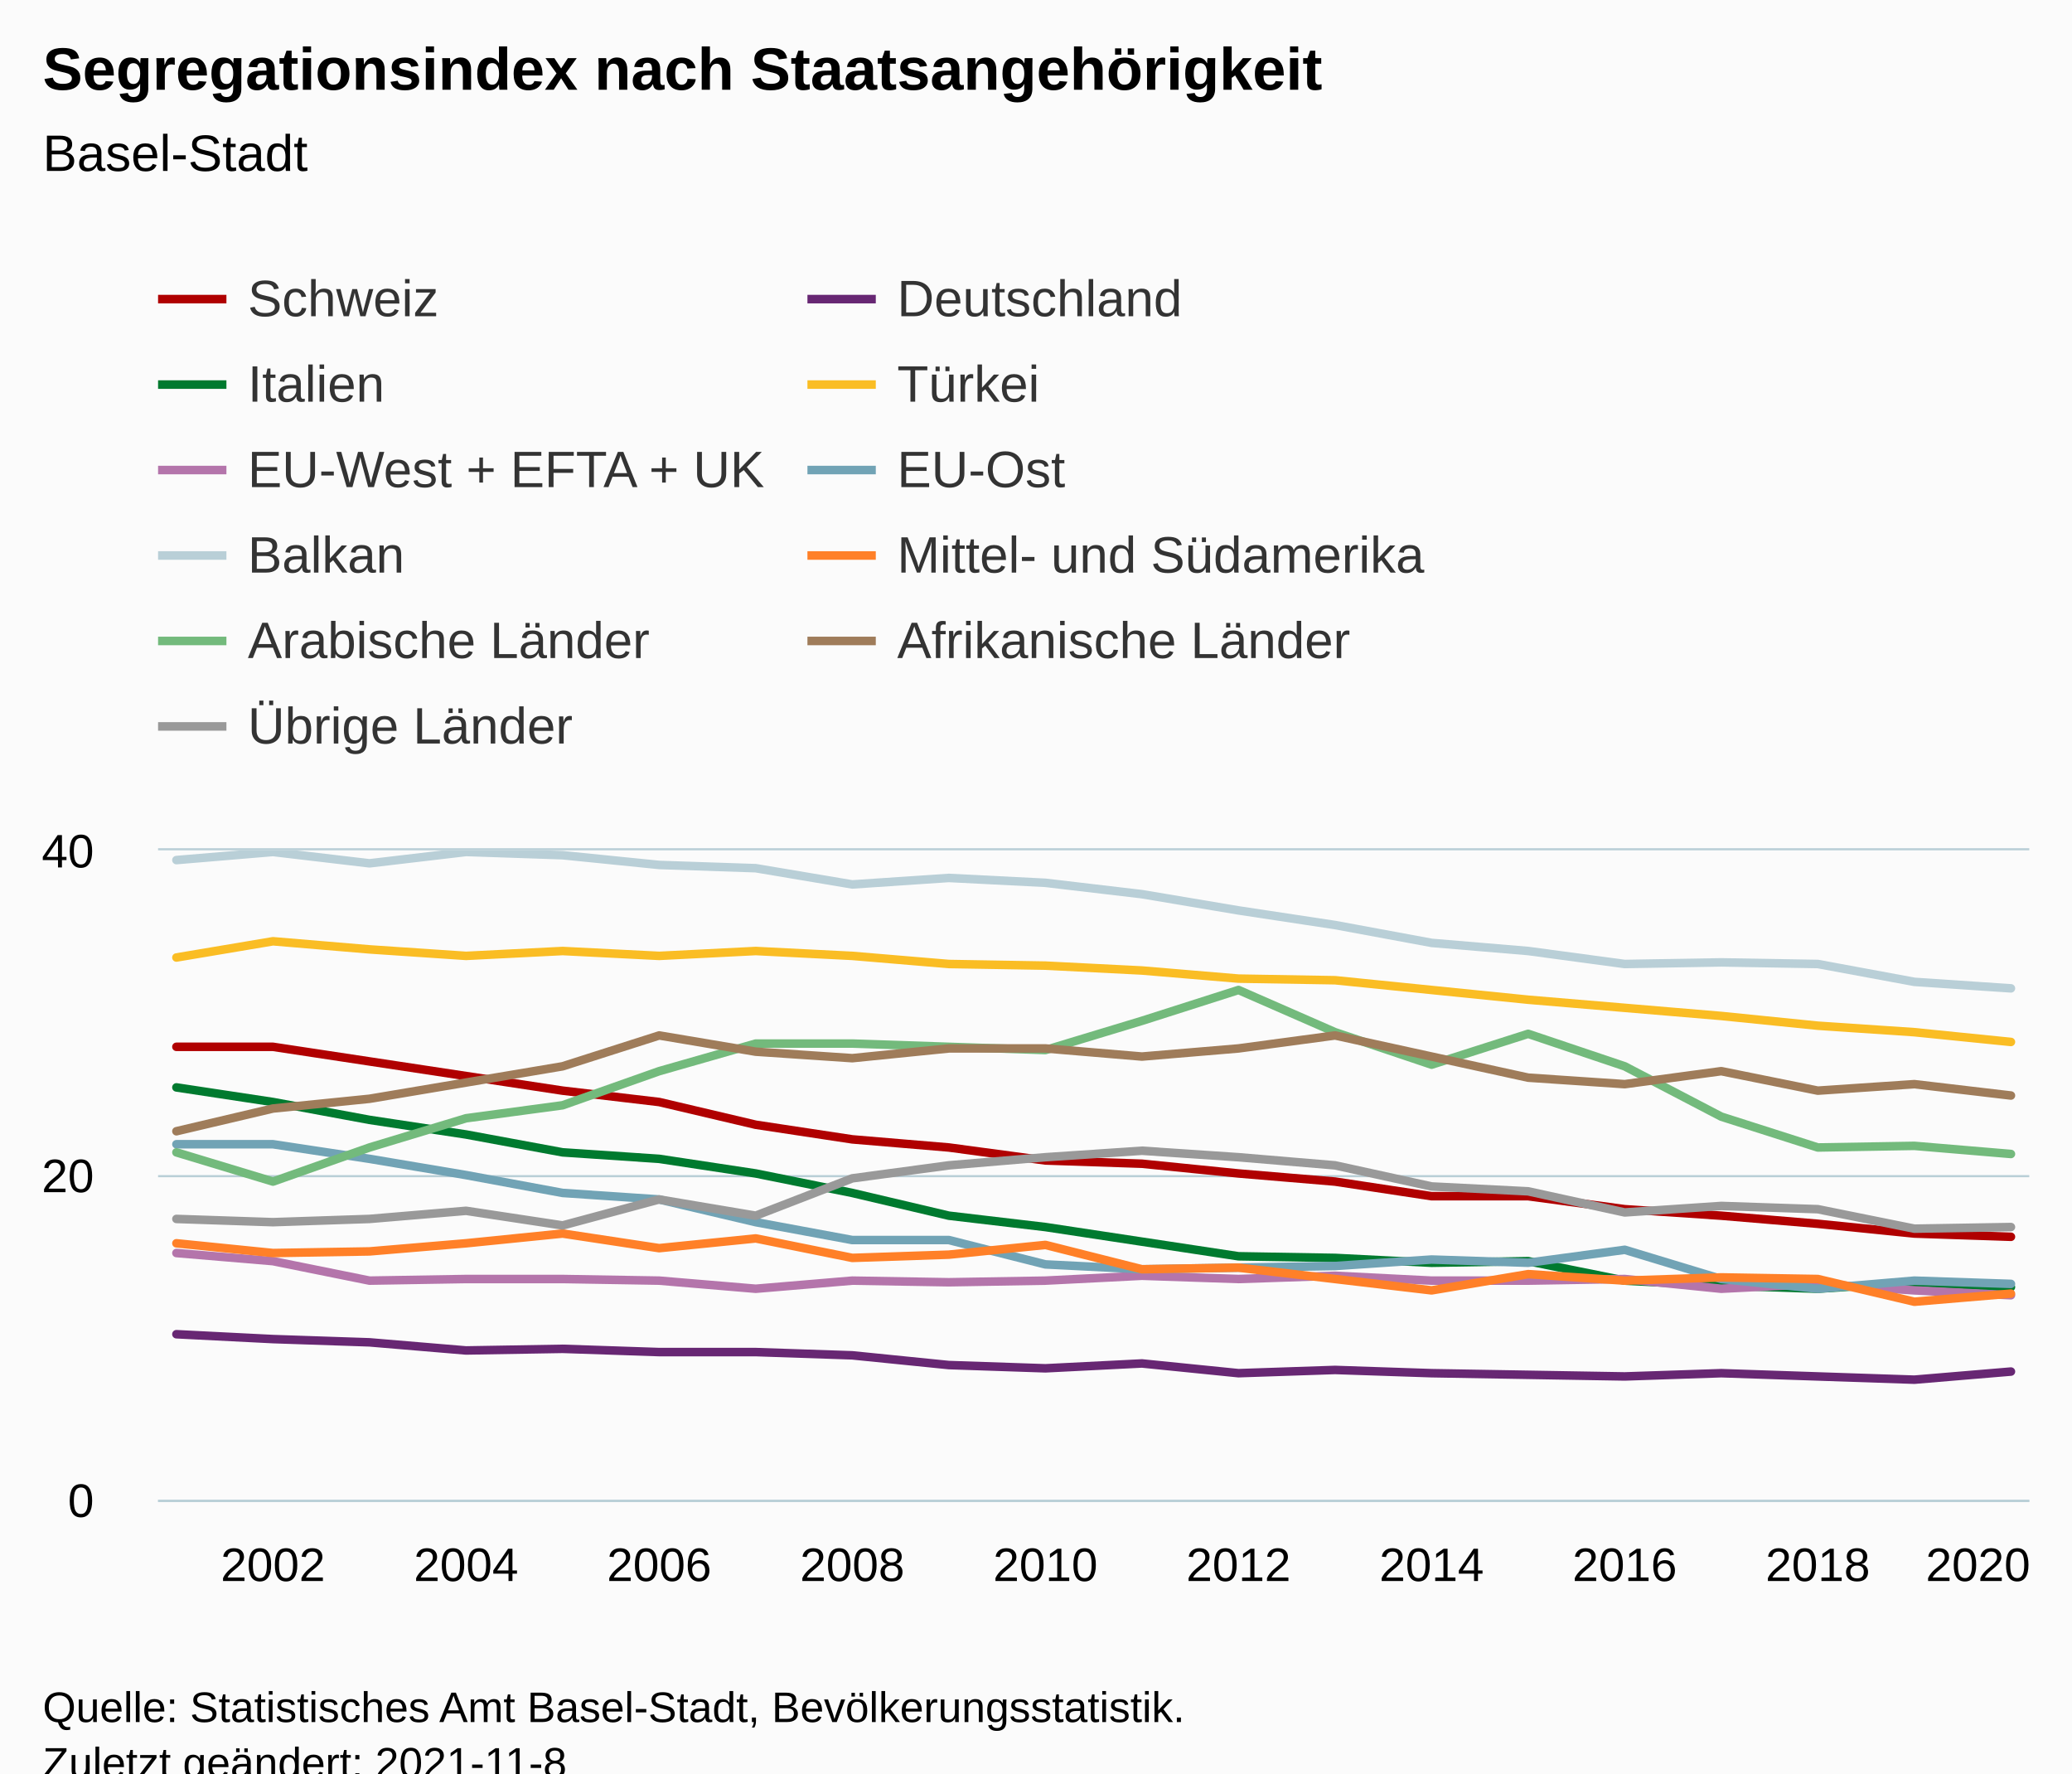
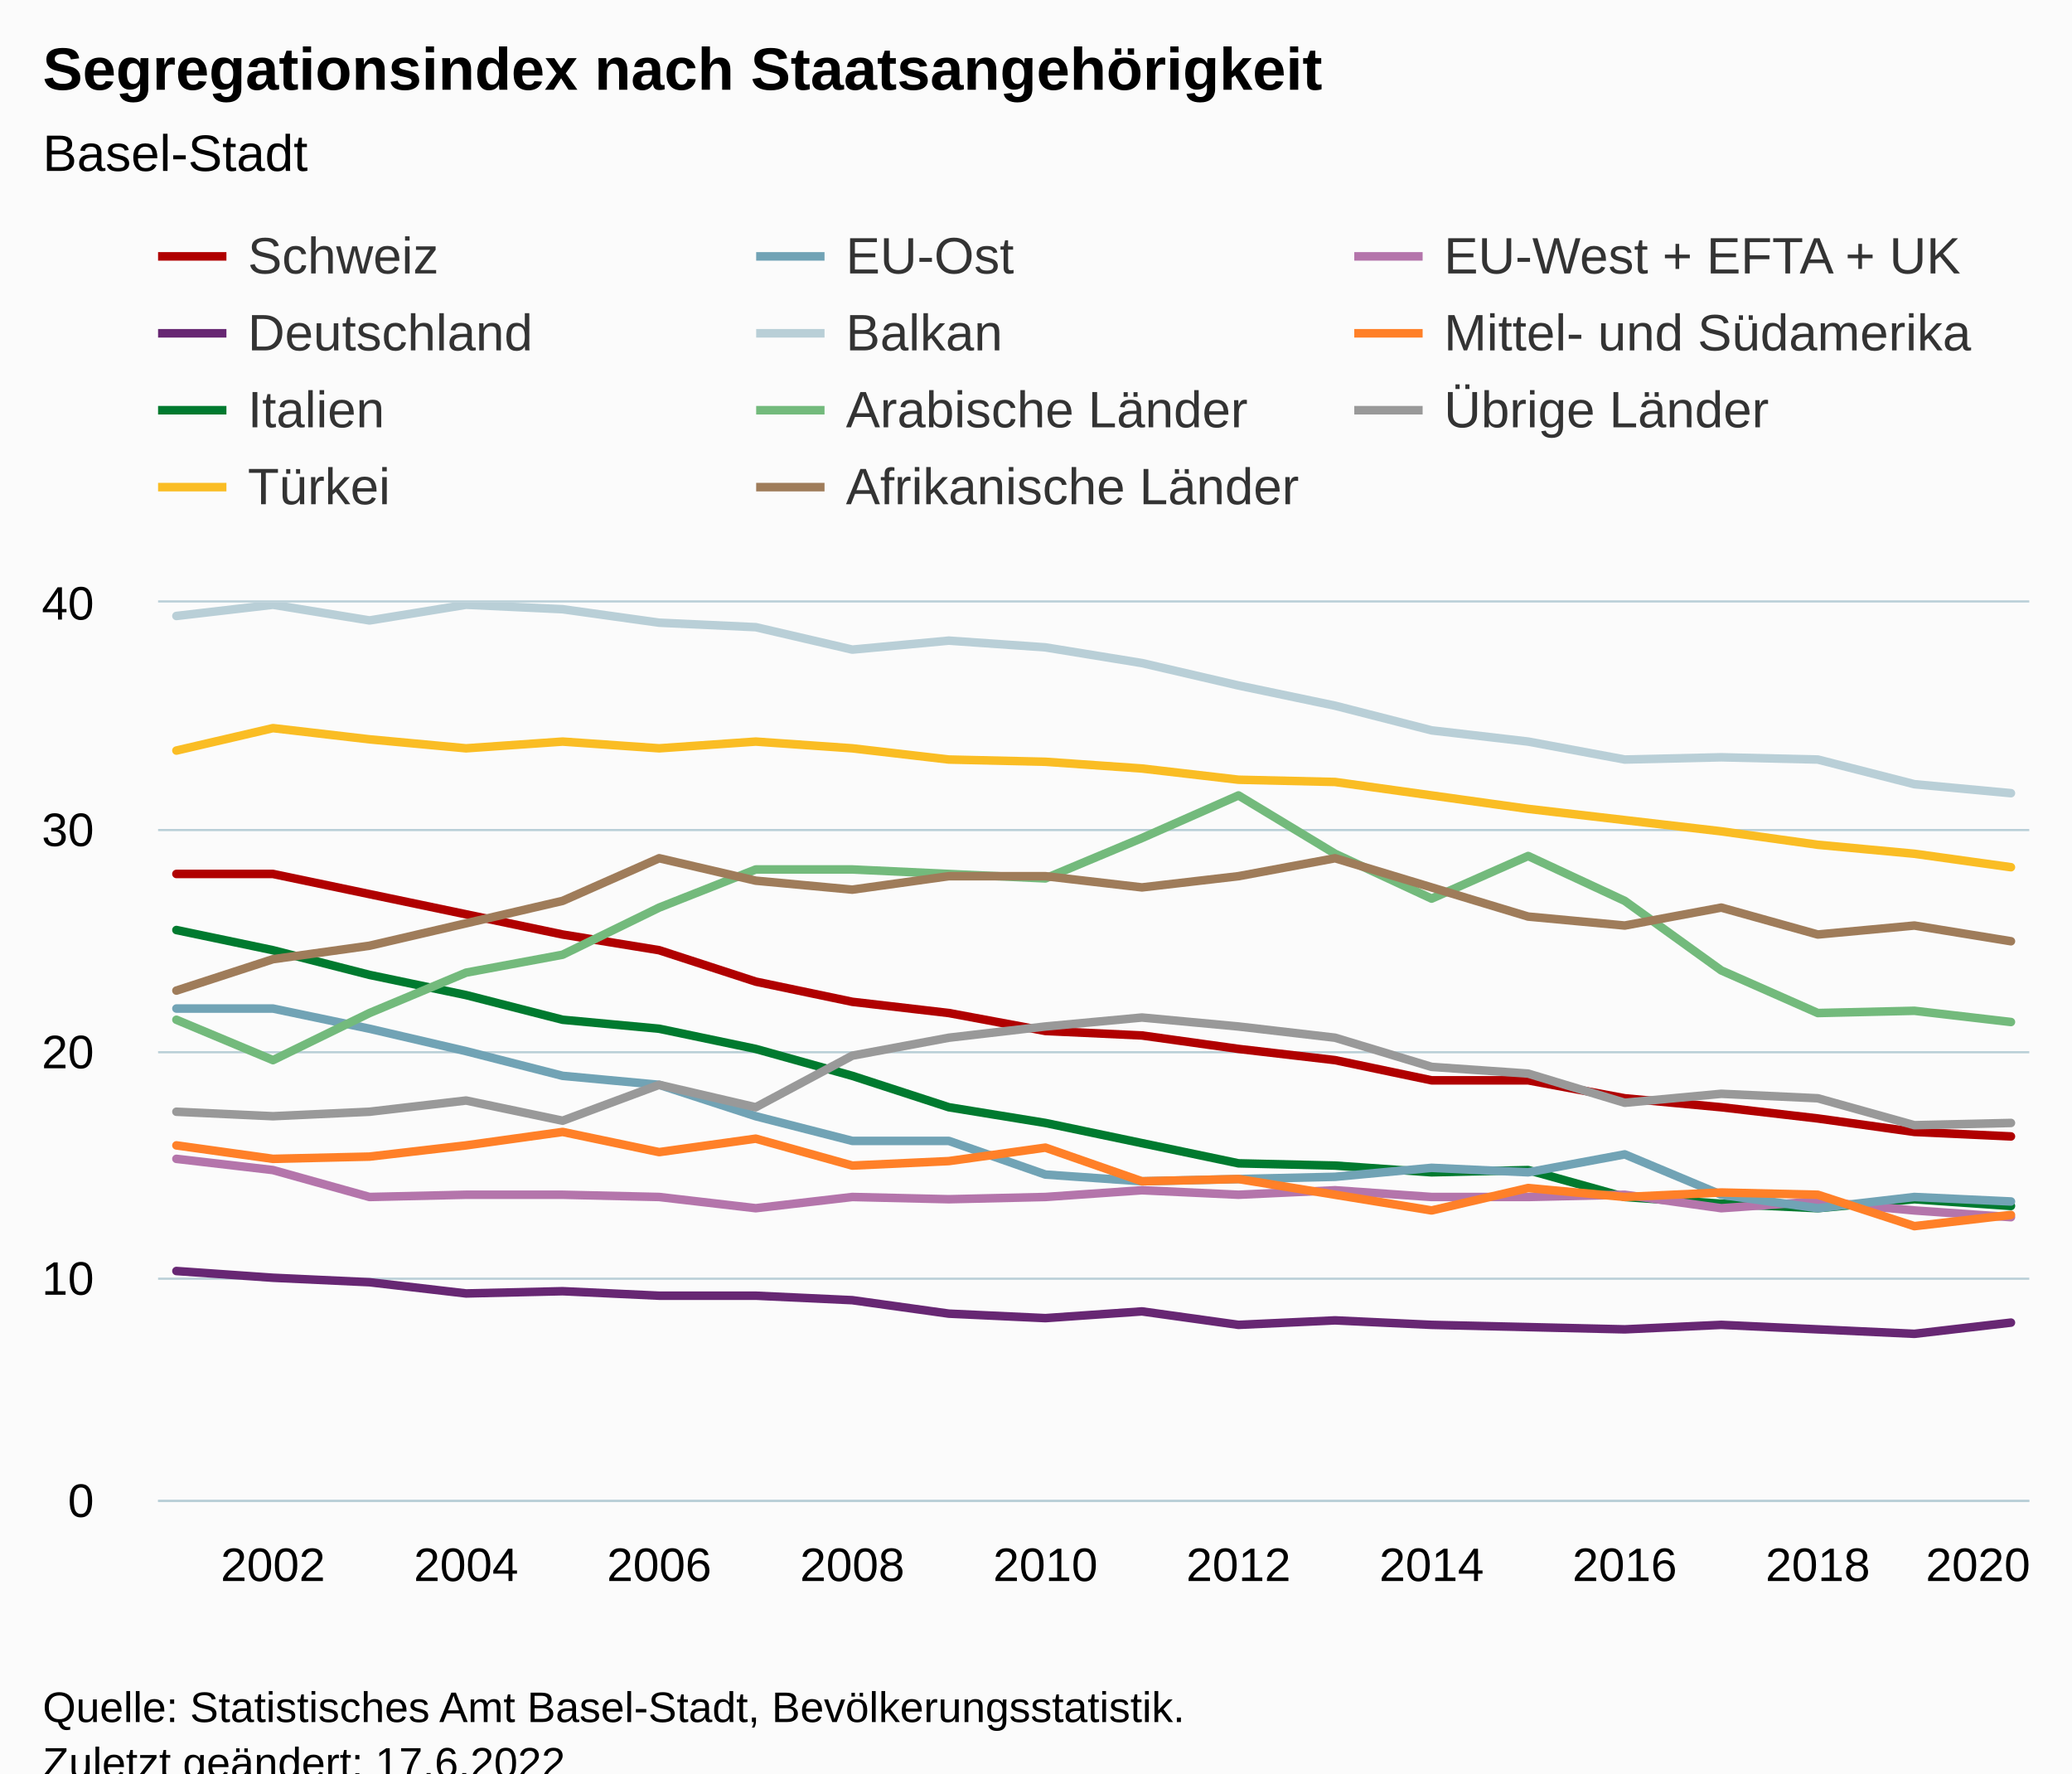
<svg xmlns="http://www.w3.org/2000/svg" version="1.1" class="highcharts-root" style="font-family:Arial;font-size:12px;" viewBox="0 0 485 415">
  <defs>
-     <clipPath id="highcharts-jgo657o-227-">
-       <rect x="0" y="0" width="438" height="152" fill="none" />
+     <clipPath id="highcharts-9n5clvk-227-">
+       <rect x="0" y="0" width="438" height="210" fill="none" />
    </clipPath>
-     <clipPath id="highcharts-jgo657o-248-">
-       <rect x="0" y="0" width="438" height="152" fill="none" />
+     <clipPath id="highcharts-9n5clvk-248-">
+       <rect x="0" y="0" width="438" height="210" fill="none" />
    </clipPath>
-     <clipPath id="highcharts-jgo657o-449-">
-       <rect x="37" y="199" width="438" height="152" fill="none" />
+     <clipPath id="highcharts-9n5clvk-449-">
+       <rect x="37" y="141" width="438" height="210" fill="none" />
    </clipPath>
  </defs>
  <rect fill="#fbfbfb" class="highcharts-background" x="0" y="0" width="485" height="428" rx="0" ry="0" />
-   <rect fill="none" class="highcharts-plot-background" x="37" y="199" width="438" height="152" />
+   <rect fill="none" class="highcharts-plot-background" x="37" y="141" width="438" height="210" />
  <g class="highcharts-pane-group" data-z-index="0" />
  <g class="highcharts-grid highcharts-xaxis-grid" data-z-index="1">
-     <path fill="none" data-z-index="1" class="highcharts-grid-line" d="M 63.5 199 L 63.5 351" opacity="1" />
-     <path fill="none" data-z-index="1" class="highcharts-grid-line" d="M 108.5 199 L 108.5 351" opacity="1" />
-     <path fill="none" data-z-index="1" class="highcharts-grid-line" d="M 153.5 199 L 153.5 351" opacity="1" />
-     <path fill="none" data-z-index="1" class="highcharts-grid-line" d="M 198.5 199 L 198.5 351" opacity="1" />
-     <path fill="none" data-z-index="1" class="highcharts-grid-line" d="M 244.5 199 L 244.5 351" opacity="1" />
-     <path fill="none" data-z-index="1" class="highcharts-grid-line" d="M 289.5 199 L 289.5 351" opacity="1" />
-     <path fill="none" data-z-index="1" class="highcharts-grid-line" d="M 334.5 199 L 334.5 351" opacity="1" />
-     <path fill="none" data-z-index="1" class="highcharts-grid-line" d="M 379.5 199 L 379.5 351" opacity="1" />
-     <path fill="none" data-z-index="1" class="highcharts-grid-line" d="M 425.5 199 L 425.5 351" opacity="1" />
-     <path fill="none" data-z-index="1" class="highcharts-grid-line" d="M 470.5 199 L 470.5 351" opacity="1" />
+     <path fill="none" data-z-index="1" class="highcharts-grid-line" d="M 63.5 141 L 63.5 351" opacity="1" />
+     <path fill="none" data-z-index="1" class="highcharts-grid-line" d="M 108.5 141 L 108.5 351" opacity="1" />
+     <path fill="none" data-z-index="1" class="highcharts-grid-line" d="M 153.5 141 L 153.5 351" opacity="1" />
+     <path fill="none" data-z-index="1" class="highcharts-grid-line" d="M 198.5 141 L 198.5 351" opacity="1" />
+     <path fill="none" data-z-index="1" class="highcharts-grid-line" d="M 244.5 141 L 244.5 351" opacity="1" />
+     <path fill="none" data-z-index="1" class="highcharts-grid-line" d="M 289.5 141 L 289.5 351" opacity="1" />
+     <path fill="none" data-z-index="1" class="highcharts-grid-line" d="M 334.5 141 L 334.5 351" opacity="1" />
+     <path fill="none" data-z-index="1" class="highcharts-grid-line" d="M 379.5 141 L 379.5 351" opacity="1" />
+     <path fill="none" data-z-index="1" class="highcharts-grid-line" d="M 425.5 141 L 425.5 351" opacity="1" />
+     <path fill="none" data-z-index="1" class="highcharts-grid-line" d="M 470.5 141 L 470.5 351" opacity="1" />
  </g>
  <g class="highcharts-grid highcharts-yaxis-grid" data-z-index="1">
    <path fill="none" stroke="#B9CFD7" stroke-width="0.5" data-z-index="1" class="highcharts-grid-line" d="M 37 351.25 L 475 351.25" opacity="1" />
-     <path fill="none" stroke="#B9CFD7" stroke-width="0.5" data-z-index="1" class="highcharts-grid-line" d="M 37 275.25 L 475 275.25" opacity="1" />
-     <path fill="none" stroke="#B9CFD7" stroke-width="0.5" data-z-index="1" class="highcharts-grid-line" d="M 37 198.75 L 475 198.75" opacity="1" />
+     <path fill="none" stroke="#B9CFD7" stroke-width="0.5" data-z-index="1" class="highcharts-grid-line" d="M 37 299.25 L 475 299.25" opacity="1" />
+     <path fill="none" stroke="#B9CFD7" stroke-width="0.5" data-z-index="1" class="highcharts-grid-line" d="M 37 246.25 L 475 246.25" opacity="1" />
+     <path fill="none" stroke="#B9CFD7" stroke-width="0.5" data-z-index="1" class="highcharts-grid-line" d="M 37 194.25 L 475 194.25" opacity="1" />
+     <path fill="none" stroke="#B9CFD7" stroke-width="0.5" data-z-index="1" class="highcharts-grid-line" d="M 37 140.75 L 475 140.75" opacity="1" />
  </g>
-   <rect fill="none" class="highcharts-plot-border" data-z-index="1" x="37" y="199" width="438" height="152" />
+   <rect fill="none" class="highcharts-plot-border" data-z-index="1" x="37" y="141" width="438" height="210" />
  <g class="highcharts-axis highcharts-xaxis" data-z-index="2">
    <path fill="none" class="highcharts-axis-line" stroke="#B9CFD7" stroke-width="0.5" data-z-index="7" d="M 37 351.25 L 475 351.25" />
  </g>
  <g class="highcharts-axis highcharts-yaxis" data-z-index="2">
-     <path fill="none" class="highcharts-axis-line" data-z-index="7" d="M 37 199 L 37 351" />
+     <path fill="none" class="highcharts-axis-line" data-z-index="7" d="M 37 141 L 37 351" />
  </g>
  <g class="highcharts-series-group" data-z-index="3">
-     <g class="highcharts-series highcharts-series-0 highcharts-line-series" data-z-index="0.1" opacity="1" transform="translate(37,199) scale(1 1)" clip-path="url(#highcharts-jgo657o-248-)">
-       <path fill="none" d="M 4.294 45.98 L 26.895 45.98 L 49.495 49.4 L 72.096 52.82 L 94.697 56.24 L 117.297 58.9 L 139.898 64.22 L 162.498 67.64 L 185.099 69.54 L 207.7 72.58 L 230.3 73.34 L 252.901 75.62 L 275.502 77.52 L 298.102 80.94 L 320.703 80.94 L 343.303 83.98 L 365.904 85.5 L 388.505 87.4 L 411.105 89.68 L 433.706 90.44" class="highcharts-graph" data-z-index="1" stroke="#b00000" stroke-width="2" stroke-linejoin="round" stroke-linecap="round" />
+     <g class="highcharts-series highcharts-series-0 highcharts-line-series" data-z-index="0.1" opacity="1" transform="translate(37,141) scale(1 1)" clip-path="url(#highcharts-9n5clvk-248-)">
+       <path fill="none" d="M 4.294 63.525 L 26.895 63.525 L 49.495 68.25 L 72.096 72.975 L 94.697 77.7 L 117.297 81.375 L 139.898 88.725 L 162.498 93.45 L 185.099 96.075 L 207.7 100.275 L 230.3 101.325 L 252.901 104.475 L 275.502 107.1 L 298.102 111.825 L 320.703 111.825 L 343.303 116.025 L 365.904 118.125 L 388.505 120.75 L 411.105 123.9 L 433.706 124.95" class="highcharts-graph" data-z-index="1" stroke="#b00000" stroke-width="2" stroke-linejoin="round" stroke-linecap="round" />
    </g>
-     <g class="highcharts-markers highcharts-series-0 highcharts-line-series" data-z-index="0.1" opacity="1" transform="translate(37,199) scale(1 1)" clip-path="none" />
-     <g class="highcharts-series highcharts-series-1 highcharts-line-series" data-z-index="0.1" opacity="1" transform="translate(37,199) scale(1 1)" clip-path="url(#highcharts-jgo657o-248-)">
-       <path fill="none" d="M 4.294 113.24 L 26.895 114.38 L 49.495 115.14 L 72.096 117.04 L 94.697 116.66 L 117.297 117.42 L 139.898 117.42 L 162.498 118.18 L 185.099 120.46 L 207.7 121.22 L 230.3 120.08 L 252.901 122.36 L 275.502 121.6 L 298.102 122.36 L 320.703 122.74 L 343.303 123.12 L 365.904 122.36 L 388.505 123.12 L 411.105 123.88 L 433.706 121.98" class="highcharts-graph" data-z-index="1" stroke="#672773" stroke-width="2" stroke-linejoin="round" stroke-linecap="round" />
+     <g class="highcharts-markers highcharts-series-0 highcharts-line-series" data-z-index="0.1" opacity="1" transform="translate(37,141) scale(1 1)" clip-path="none" />
+     <g class="highcharts-series highcharts-series-1 highcharts-line-series" data-z-index="0.1" opacity="1" transform="translate(37,141) scale(1 1)" clip-path="url(#highcharts-9n5clvk-248-)">
+       <path fill="none" d="M 4.294 156.45 L 26.895 158.025 L 49.495 159.075 L 72.096 161.7 L 94.697 161.175 L 117.297 162.225 L 139.898 162.225 L 162.498 163.275 L 185.099 166.425 L 207.7 167.475 L 230.3 165.9 L 252.901 169.05 L 275.502 168 L 298.102 169.05 L 320.703 169.575 L 343.303 170.1 L 365.904 169.05 L 388.505 170.1 L 411.105 171.15 L 433.706 168.525" class="highcharts-graph" data-z-index="1" stroke="#672773" stroke-width="2" stroke-linejoin="round" stroke-linecap="round" />
    </g>
-     <g class="highcharts-markers highcharts-series-1 highcharts-line-series" data-z-index="0.1" opacity="1" transform="translate(37,199) scale(1 1)" clip-path="none" />
-     <g class="highcharts-series highcharts-series-2 highcharts-line-series" data-z-index="0.1" opacity="1" transform="translate(37,199) scale(1 1)" clip-path="url(#highcharts-jgo657o-248-)">
-       <path fill="none" d="M 4.294 55.48 L 26.895 58.9 L 49.495 63.08 L 72.096 66.5 L 94.697 70.68 L 117.297 72.2 L 139.898 75.62 L 162.498 80.18 L 185.099 85.5 L 207.7 88.16 L 230.3 91.58 L 252.901 95 L 275.502 95.38 L 298.102 96.52 L 320.703 96.14 L 343.303 100.7 L 365.904 101.84 L 388.505 102.6 L 411.105 101.08 L 433.706 102.22" class="highcharts-graph" data-z-index="1" stroke="#007a2f" stroke-width="2" stroke-linejoin="round" stroke-linecap="round" />
+     <g class="highcharts-markers highcharts-series-1 highcharts-line-series" data-z-index="0.1" opacity="1" transform="translate(37,141) scale(1 1)" clip-path="none" />
+     <g class="highcharts-series highcharts-series-2 highcharts-line-series" data-z-index="0.1" opacity="1" transform="translate(37,141) scale(1 1)" clip-path="url(#highcharts-9n5clvk-248-)">
+       <path fill="none" d="M 4.294 76.65 L 26.895 81.375 L 49.495 87.15 L 72.096 91.875 L 94.697 97.65 L 117.297 99.75 L 139.898 104.475 L 162.498 110.775 L 185.099 118.125 L 207.7 121.8 L 230.3 126.525 L 252.901 131.25 L 275.502 131.775 L 298.102 133.35 L 320.703 132.825 L 343.303 139.125 L 365.904 140.7 L 388.505 141.75 L 411.105 139.65 L 433.706 141.225" class="highcharts-graph" data-z-index="1" stroke="#007a2f" stroke-width="2" stroke-linejoin="round" stroke-linecap="round" />
    </g>
-     <g class="highcharts-markers highcharts-series-2 highcharts-line-series" data-z-index="0.1" opacity="1" transform="translate(37,199) scale(1 1)" clip-path="none" />
-     <g class="highcharts-series highcharts-series-3 highcharts-line-series" data-z-index="0.1" opacity="1" transform="translate(37,199) scale(1 1)" clip-path="url(#highcharts-jgo657o-248-)">
-       <path fill="none" d="M 4.294 25.08 L 26.895 21.28 L 49.495 23.18 L 72.096 24.7 L 94.697 23.56 L 117.297 24.7 L 139.898 23.56 L 162.498 24.7 L 185.099 26.6 L 207.7 26.98 L 230.3 28.12 L 252.901 30.02 L 275.502 30.4 L 298.102 32.68 L 320.703 34.96 L 343.303 36.86 L 365.904 38.76 L 388.505 41.04 L 411.105 42.56 L 433.706 44.84" class="highcharts-graph" data-z-index="1" stroke="#fabd24" stroke-width="2" stroke-linejoin="round" stroke-linecap="round" />
+     <g class="highcharts-markers highcharts-series-2 highcharts-line-series" data-z-index="0.1" opacity="1" transform="translate(37,141) scale(1 1)" clip-path="none" />
+     <g class="highcharts-series highcharts-series-3 highcharts-line-series" data-z-index="0.1" opacity="1" transform="translate(37,141) scale(1 1)" clip-path="url(#highcharts-9n5clvk-248-)">
+       <path fill="none" d="M 4.294 34.65 L 26.895 29.4 L 49.495 32.025 L 72.096 34.125 L 94.697 32.55 L 117.297 34.125 L 139.898 32.55 L 162.498 34.125 L 185.099 36.75 L 207.7 37.275 L 230.3 38.85 L 252.901 41.475 L 275.502 42 L 298.102 45.15 L 320.703 48.3 L 343.303 50.925 L 365.904 53.55 L 388.505 56.7 L 411.105 58.8 L 433.706 61.95" class="highcharts-graph" data-z-index="1" stroke="#fabd24" stroke-width="2" stroke-linejoin="round" stroke-linecap="round" />
    </g>
-     <g class="highcharts-markers highcharts-series-3 highcharts-line-series" data-z-index="0.1" opacity="1" transform="translate(37,199) scale(1 1)" clip-path="none" />
-     <g class="highcharts-series highcharts-series-4 highcharts-line-series" data-z-index="0.1" opacity="1" transform="translate(37,199) scale(1 1)" clip-path="url(#highcharts-jgo657o-248-)">
-       <path fill="none" d="M 4.294 94.24 L 26.895 96.14 L 49.495 100.7 L 72.096 100.32 L 94.697 100.32 L 117.297 100.7 L 139.898 102.6 L 162.498 100.7 L 185.099 101.08 L 207.7 100.7 L 230.3 99.56 L 252.901 100.32 L 275.502 99.56 L 298.102 100.7 L 320.703 100.7 L 343.303 100.32 L 365.904 102.6 L 388.505 101.46 L 411.105 102.98 L 433.706 104.12" class="highcharts-graph" data-z-index="1" stroke="#b475ab" stroke-width="2" stroke-linejoin="round" stroke-linecap="round" />
+     <g class="highcharts-markers highcharts-series-3 highcharts-line-series" data-z-index="0.1" opacity="1" transform="translate(37,141) scale(1 1)" clip-path="none" />
+     <g class="highcharts-series highcharts-series-4 highcharts-line-series" data-z-index="0.1" opacity="1" transform="translate(37,141) scale(1 1)" clip-path="url(#highcharts-9n5clvk-248-)">
+       <path fill="none" d="M 4.294 130.2 L 26.895 132.825 L 49.495 139.125 L 72.096 138.6 L 94.697 138.6 L 117.297 139.125 L 139.898 141.75 L 162.498 139.125 L 185.099 139.65 L 207.7 139.125 L 230.3 137.55 L 252.901 138.6 L 275.502 137.55 L 298.102 139.125 L 320.703 139.125 L 343.303 138.6 L 365.904 141.75 L 388.505 140.175 L 411.105 142.275 L 433.706 143.85" class="highcharts-graph" data-z-index="1" stroke="#b475ab" stroke-width="2" stroke-linejoin="round" stroke-linecap="round" />
    </g>
-     <g class="highcharts-markers highcharts-series-4 highcharts-line-series" data-z-index="0.1" opacity="1" transform="translate(37,199) scale(1 1)" clip-path="none" />
-     <g class="highcharts-series highcharts-series-5 highcharts-line-series" data-z-index="0.1" opacity="1" transform="translate(37,199) scale(1 1)" clip-path="url(#highcharts-jgo657o-248-)">
-       <path fill="none" d="M 4.294 68.78 L 26.895 68.78 L 49.495 72.2 L 72.096 76 L 94.697 80.18 L 117.297 81.7 L 139.898 87.02 L 162.498 91.2 L 185.099 91.2 L 207.7 96.9 L 230.3 98.04 L 252.901 97.66 L 275.502 97.28 L 298.102 95.76 L 320.703 96.52 L 343.303 93.48 L 365.904 100.32 L 388.505 102.6 L 411.105 100.7 L 433.706 101.46" class="highcharts-graph" data-z-index="1" stroke="#71a3b5" stroke-width="2" stroke-linejoin="round" stroke-linecap="round" />
+     <g class="highcharts-markers highcharts-series-4 highcharts-line-series" data-z-index="0.1" opacity="1" transform="translate(37,141) scale(1 1)" clip-path="none" />
+     <g class="highcharts-series highcharts-series-5 highcharts-line-series" data-z-index="0.1" opacity="1" transform="translate(37,141) scale(1 1)" clip-path="url(#highcharts-9n5clvk-248-)">
+       <path fill="none" d="M 4.294 95.025 L 26.895 95.025 L 49.495 99.75 L 72.096 105 L 94.697 110.775 L 117.297 112.875 L 139.898 120.225 L 162.498 126 L 185.099 126 L 207.7 133.875 L 230.3 135.45 L 252.901 134.925 L 275.502 134.4 L 298.102 132.3 L 320.703 133.35 L 343.303 129.15 L 365.904 138.6 L 388.505 141.75 L 411.105 139.125 L 433.706 140.175" class="highcharts-graph" data-z-index="1" stroke="#71a3b5" stroke-width="2" stroke-linejoin="round" stroke-linecap="round" />
    </g>
-     <g class="highcharts-markers highcharts-series-5 highcharts-line-series" data-z-index="0.1" opacity="1" transform="translate(37,199) scale(1 1)" clip-path="none" />
-     <g class="highcharts-series highcharts-series-6 highcharts-line-series" data-z-index="0.1" opacity="1" transform="translate(37,199) scale(1 1)" clip-path="url(#highcharts-jgo657o-248-)">
-       <path fill="none" d="M 4.294 2.28 L 26.895 0.38 L 49.495 3.04 L 72.096 0.38 L 94.697 1.14 L 117.297 3.42 L 139.898 4.18 L 162.498 7.98 L 185.099 6.46 L 207.7 7.6 L 230.3 10.26 L 252.901 14.06 L 275.502 17.48 L 298.102 21.66 L 320.703 23.56 L 343.303 26.6 L 365.904 26.22 L 388.505 26.6 L 411.105 30.78 L 433.706 32.3" class="highcharts-graph" data-z-index="1" stroke="#b9cfd7" stroke-width="2" stroke-linejoin="round" stroke-linecap="round" />
+     <g class="highcharts-markers highcharts-series-5 highcharts-line-series" data-z-index="0.1" opacity="1" transform="translate(37,141) scale(1 1)" clip-path="none" />
+     <g class="highcharts-series highcharts-series-6 highcharts-line-series" data-z-index="0.1" opacity="1" transform="translate(37,141) scale(1 1)" clip-path="url(#highcharts-9n5clvk-248-)">
+       <path fill="none" d="M 4.294 3.15 L 26.895 0.525 L 49.495 4.2 L 72.096 0.525 L 94.697 1.575 L 117.297 4.725 L 139.898 5.775 L 162.498 11.025 L 185.099 8.925 L 207.7 10.5 L 230.3 14.175 L 252.901 19.425 L 275.502 24.15 L 298.102 29.925 L 320.703 32.55 L 343.303 36.75 L 365.904 36.225 L 388.505 36.75 L 411.105 42.525 L 433.706 44.625" class="highcharts-graph" data-z-index="1" stroke="#b9cfd7" stroke-width="2" stroke-linejoin="round" stroke-linecap="round" />
    </g>
-     <g class="highcharts-markers highcharts-series-6 highcharts-line-series" data-z-index="0.1" opacity="1" transform="translate(37,199) scale(1 1)" clip-path="none" />
-     <g class="highcharts-series highcharts-series-7 highcharts-line-series" data-z-index="0.1" opacity="1" transform="translate(37,199) scale(1 1)" clip-path="url(#highcharts-jgo657o-248-)">
-       <path fill="none" d="M 4.294 91.96 L 26.895 94.24 L 49.495 93.86 L 72.096 91.96 L 94.697 89.68 L 117.297 93.1 L 139.898 90.82 L 162.498 95.38 L 185.099 94.62 L 207.7 92.34 L 230.3 98.04 L 252.901 97.66 L 275.502 100.32 L 298.102 102.98 L 320.703 99.18 L 343.303 100.7 L 365.904 99.94 L 388.505 100.32 L 411.105 105.64 L 433.706 103.74" class="highcharts-graph" data-z-index="1" stroke="#ff8028" stroke-width="2" stroke-linejoin="round" stroke-linecap="round" />
+     <g class="highcharts-markers highcharts-series-6 highcharts-line-series" data-z-index="0.1" opacity="1" transform="translate(37,141) scale(1 1)" clip-path="none" />
+     <g class="highcharts-series highcharts-series-7 highcharts-line-series" data-z-index="0.1" opacity="1" transform="translate(37,141) scale(1 1)" clip-path="url(#highcharts-9n5clvk-248-)">
+       <path fill="none" d="M 4.294 127.05 L 26.895 130.2 L 49.495 129.675 L 72.096 127.05 L 94.697 123.9 L 117.297 128.625 L 139.898 125.475 L 162.498 131.775 L 185.099 130.725 L 207.7 127.575 L 230.3 135.45 L 252.901 134.925 L 275.502 138.6 L 298.102 142.275 L 320.703 137.025 L 343.303 139.125 L 365.904 138.075 L 388.505 138.6 L 411.105 145.95 L 433.706 143.325" class="highcharts-graph" data-z-index="1" stroke="#ff8028" stroke-width="2" stroke-linejoin="round" stroke-linecap="round" />
    </g>
-     <g class="highcharts-markers highcharts-series-7 highcharts-line-series" data-z-index="0.1" opacity="1" transform="translate(37,199) scale(1 1)" clip-path="none" />
-     <g class="highcharts-series highcharts-series-8 highcharts-line-series" data-z-index="0.1" opacity="1" transform="translate(37,199) scale(1 1)" clip-path="url(#highcharts-jgo657o-248-)">
-       <path fill="none" d="M 4.294 70.68 L 26.895 77.52 L 49.495 69.54 L 72.096 62.7 L 94.697 59.66 L 117.297 51.68 L 139.898 45.22 L 162.498 45.22 L 185.099 45.98 L 207.7 46.74 L 230.3 39.9 L 252.901 32.68 L 275.502 42.56 L 298.102 50.16 L 320.703 42.94 L 343.303 50.54 L 365.904 62.32 L 388.505 69.54 L 411.105 69.16 L 433.706 71.06" class="highcharts-graph" data-z-index="1" stroke="#73ba7c" stroke-width="2" stroke-linejoin="round" stroke-linecap="round" />
+     <g class="highcharts-markers highcharts-series-7 highcharts-line-series" data-z-index="0.1" opacity="1" transform="translate(37,141) scale(1 1)" clip-path="none" />
+     <g class="highcharts-series highcharts-series-8 highcharts-line-series" data-z-index="0.1" opacity="1" transform="translate(37,141) scale(1 1)" clip-path="url(#highcharts-9n5clvk-248-)">
+       <path fill="none" d="M 4.294 97.65 L 26.895 107.1 L 49.495 96.075 L 72.096 86.625 L 94.697 82.425 L 117.297 71.4 L 139.898 62.475 L 162.498 62.475 L 185.099 63.525 L 207.7 64.575 L 230.3 55.125 L 252.901 45.15 L 275.502 58.8 L 298.102 69.3 L 320.703 59.325 L 343.303 69.825 L 365.904 86.1 L 388.505 96.075 L 411.105 95.55 L 433.706 98.175" class="highcharts-graph" data-z-index="1" stroke="#73ba7c" stroke-width="2" stroke-linejoin="round" stroke-linecap="round" />
    </g>
-     <g class="highcharts-markers highcharts-series-8 highcharts-line-series" data-z-index="0.1" opacity="1" transform="translate(37,199) scale(1 1)" clip-path="none" />
-     <g class="highcharts-series highcharts-series-9 highcharts-line-series" data-z-index="0.1" opacity="1" transform="translate(37,199) scale(1 1)" clip-path="url(#highcharts-jgo657o-248-)">
-       <path fill="none" d="M 4.294 65.74 L 26.895 60.42 L 49.495 58.14 L 72.096 54.34 L 94.697 50.54 L 117.297 43.32 L 139.898 47.12 L 162.498 48.64 L 185.099 46.36 L 207.7 46.36 L 230.3 48.26 L 252.901 46.36 L 275.502 43.32 L 298.102 48.26 L 320.703 53.2 L 343.303 54.72 L 365.904 51.68 L 388.505 56.24 L 411.105 54.72 L 433.706 57.38" class="highcharts-graph" data-z-index="1" stroke="#9f7c5a" stroke-width="2" stroke-linejoin="round" stroke-linecap="round" />
+     <g class="highcharts-markers highcharts-series-8 highcharts-line-series" data-z-index="0.1" opacity="1" transform="translate(37,141) scale(1 1)" clip-path="none" />
+     <g class="highcharts-series highcharts-series-9 highcharts-line-series" data-z-index="0.1" opacity="1" transform="translate(37,141) scale(1 1)" clip-path="url(#highcharts-9n5clvk-248-)">
+       <path fill="none" d="M 4.294 90.825 L 26.895 83.475 L 49.495 80.325 L 72.096 75.075 L 94.697 69.825 L 117.297 59.85 L 139.898 65.1 L 162.498 67.2 L 185.099 64.05 L 207.7 64.05 L 230.3 66.675 L 252.901 64.05 L 275.502 59.85 L 298.102 66.675 L 320.703 73.5 L 343.303 75.6 L 365.904 71.4 L 388.505 77.7 L 411.105 75.6 L 433.706 79.275" class="highcharts-graph" data-z-index="1" stroke="#9f7c5a" stroke-width="2" stroke-linejoin="round" stroke-linecap="round" />
    </g>
-     <g class="highcharts-markers highcharts-series-9 highcharts-line-series" data-z-index="0.1" opacity="1" transform="translate(37,199) scale(1 1)" clip-path="none" />
-     <g class="highcharts-series highcharts-series-10 highcharts-line-series" data-z-index="0.1" opacity="1" transform="translate(37,199) scale(1 1)" clip-path="url(#highcharts-jgo657o-248-)">
-       <path fill="none" d="M 4.294 86.26 L 26.895 87.02 L 49.495 86.26 L 72.096 84.36 L 94.697 87.78 L 117.297 81.7 L 139.898 85.5 L 162.498 76.76 L 185.099 73.72 L 207.7 71.82 L 230.3 70.3 L 252.901 71.82 L 275.502 73.72 L 298.102 78.66 L 320.703 79.8 L 343.303 84.74 L 365.904 83.22 L 388.505 83.98 L 411.105 88.54 L 433.706 88.16" class="highcharts-graph" data-z-index="1" stroke="#999999" stroke-width="2" stroke-linejoin="round" stroke-linecap="round" />
+     <g class="highcharts-markers highcharts-series-9 highcharts-line-series" data-z-index="0.1" opacity="1" transform="translate(37,141) scale(1 1)" clip-path="none" />
+     <g class="highcharts-series highcharts-series-10 highcharts-line-series" data-z-index="0.1" opacity="1" transform="translate(37,141) scale(1 1)" clip-path="url(#highcharts-9n5clvk-248-)">
+       <path fill="none" d="M 4.294 119.175 L 26.895 120.225 L 49.495 119.175 L 72.096 116.55 L 94.697 121.275 L 117.297 112.875 L 139.898 118.125 L 162.498 106.05 L 185.099 101.85 L 207.7 99.225 L 230.3 97.125 L 252.901 99.225 L 275.502 101.85 L 298.102 108.675 L 320.703 110.25 L 343.303 117.075 L 365.904 114.975 L 388.505 116.025 L 411.105 122.325 L 433.706 121.8" class="highcharts-graph" data-z-index="1" stroke="#999999" stroke-width="2" stroke-linejoin="round" stroke-linecap="round" />
    </g>
-     <g class="highcharts-markers highcharts-series-10 highcharts-line-series" data-z-index="0.1" opacity="1" transform="translate(37,199) scale(1 1)" clip-path="none" />
+     <g class="highcharts-markers highcharts-series-10 highcharts-line-series" data-z-index="0.1" opacity="1" transform="translate(37,141) scale(1 1)" clip-path="none" />
  </g>
  <text x="10" text-anchor="start" class="highcharts-title" data-z-index="4" style="color:#000000;font-size:14px;font-weight:bold;fill:#000000;" y="21">
    <tspan>Segregationsindex nach Staatsangehörigkeit</tspan>
  </text>
  <text x="10" text-anchor="start" class="highcharts-subtitle" data-z-index="4" style="color:#000000;font-size:12px;font-weight:normal;fill:#000000;" y="40">
    <tspan>Basel-Stadt</tspan>
  </text>
  <text x="10" text-anchor="start" class="highcharts-caption" data-z-index="4" style="color:#666666;fill:#666666;" y="385" />
-   <g class="highcharts-legend" data-z-index="7" transform="translate(29,56)">
-     <rect fill="none" class="highcharts-legend-box" rx="0" ry="0" x="0" y="0" width="315" height="131" visibility="visible" />
+   <g class="highcharts-legend" data-z-index="7" transform="translate(29,46)">
+     <rect fill="none" class="highcharts-legend-box" rx="0" ry="0" x="0" y="0" width="431" height="83" visibility="visible" />
    <g data-z-index="1">
      <g>
        <g class="highcharts-legend-item highcharts-line-series highcharts-color-undefined highcharts-series-0" data-z-index="1" transform="translate(8,3)">
          <path fill="none" d="M 0 11 L 16 11" class="highcharts-graph" stroke="#b00000" stroke-width="2" />
-           <text x="21" style="color:#333333;cursor:pointer;font-size:12px;font-weight:normal;fill:#333333;" text-anchor="start" data-z-index="2" y="15">
+           <text x="21" style="color:#333333;cursor:pointer;font-size:12px;font-weight:normal;white-space:nowrap;fill:#333333;" text-anchor="start" data-z-index="2" y="15">
            <tspan>Schweiz</tspan>
          </text>
        </g>
-         <g class="highcharts-legend-item highcharts-line-series highcharts-color-undefined highcharts-series-1" data-z-index="1" transform="translate(160,3)">
+         <g class="highcharts-legend-item highcharts-line-series highcharts-color-undefined highcharts-series-5" data-z-index="1" transform="translate(148,3)">
+           <path fill="none" d="M 0 11 L 16 11" class="highcharts-graph" stroke="#71a3b5" stroke-width="2" />
+           <text x="21" y="15" style="color:#333333;cursor:pointer;font-size:12px;font-weight:normal;white-space:nowrap;fill:#333333;" text-anchor="start" data-z-index="2">
+             <tspan>EU-Ost</tspan>
+           </text>
+         </g>
+         <g class="highcharts-legend-item highcharts-line-series highcharts-color-undefined highcharts-series-4" data-z-index="1" transform="translate(288,3)">
+           <path fill="none" d="M 0 11 L 16 11" class="highcharts-graph" stroke="#b475ab" stroke-width="2" />
+           <text x="21" y="15" style="color:#333333;cursor:pointer;font-size:12px;font-weight:normal;white-space:nowrap;fill:#333333;" text-anchor="start" data-z-index="2">
+             <tspan>EU-West + EFTA + UK</tspan>
+           </text>
+         </g>
+         <g class="highcharts-legend-item highcharts-line-series highcharts-color-undefined highcharts-series-1" data-z-index="1" transform="translate(8,21)">
          <path fill="none" d="M 0 11 L 16 11" class="highcharts-graph" stroke="#672773" stroke-width="2" />
-           <text x="21" y="15" style="color:#333333;cursor:pointer;font-size:12px;font-weight:normal;fill:#333333;" text-anchor="start" data-z-index="2">
+           <text x="21" y="15" style="color:#333333;cursor:pointer;font-size:12px;font-weight:normal;white-space:nowrap;fill:#333333;" text-anchor="start" data-z-index="2">
            <tspan>Deutschland</tspan>
          </text>
        </g>
-         <g class="highcharts-legend-item highcharts-line-series highcharts-color-undefined highcharts-series-2" data-z-index="1" transform="translate(8,23)">
+         <g class="highcharts-legend-item highcharts-line-series highcharts-color-undefined highcharts-series-6" data-z-index="1" transform="translate(148,21)">
+           <path fill="none" d="M 0 11 L 16 11" class="highcharts-graph" stroke="#b9cfd7" stroke-width="2" />
+           <text x="21" y="15" style="color:#333333;cursor:pointer;font-size:12px;font-weight:normal;white-space:nowrap;fill:#333333;" text-anchor="start" data-z-index="2">
+             <tspan>Balkan</tspan>
+           </text>
+         </g>
+         <g class="highcharts-legend-item highcharts-line-series highcharts-color-undefined highcharts-series-7" data-z-index="1" transform="translate(288,21)">
+           <path fill="none" d="M 0 11 L 16 11" class="highcharts-graph" stroke="#ff8028" stroke-width="2" />
+           <text x="21" y="15" style="color:#333333;cursor:pointer;font-size:12px;font-weight:normal;white-space:nowrap;fill:#333333;" text-anchor="start" data-z-index="2">
+             <tspan>Mittel- und Südamerika</tspan>
+           </text>
+         </g>
+         <g class="highcharts-legend-item highcharts-line-series highcharts-color-undefined highcharts-series-2" data-z-index="1" transform="translate(8,39)">
          <path fill="none" d="M 0 11 L 16 11" class="highcharts-graph" stroke="#007a2f" stroke-width="2" />
-           <text x="21" y="15" style="color:#333333;cursor:pointer;font-size:12px;font-weight:normal;fill:#333333;" text-anchor="start" data-z-index="2">
+           <text x="21" y="15" style="color:#333333;cursor:pointer;font-size:12px;font-weight:normal;white-space:nowrap;fill:#333333;" text-anchor="start" data-z-index="2">
            <tspan>Italien</tspan>
          </text>
        </g>
-         <g class="highcharts-legend-item highcharts-line-series highcharts-color-undefined highcharts-series-3" data-z-index="1" transform="translate(160,23)">
+         <g class="highcharts-legend-item highcharts-line-series highcharts-color-undefined highcharts-series-8" data-z-index="1" transform="translate(148,39)">
+           <path fill="none" d="M 0 11 L 16 11" class="highcharts-graph" stroke="#73ba7c" stroke-width="2" />
+           <text x="21" y="15" style="color:#333333;cursor:pointer;font-size:12px;font-weight:normal;white-space:nowrap;fill:#333333;" text-anchor="start" data-z-index="2">
+             <tspan>Arabische Länder</tspan>
+           </text>
+         </g>
+         <g class="highcharts-legend-item highcharts-line-series highcharts-color-undefined highcharts-series-10" data-z-index="1" transform="translate(288,39)">
+           <path fill="none" d="M 0 11 L 16 11" class="highcharts-graph" stroke="#999999" stroke-width="2" />
+           <text x="21" y="15" style="color:#333333;cursor:pointer;font-size:12px;font-weight:normal;white-space:nowrap;fill:#333333;" text-anchor="start" data-z-index="2">
+             <tspan>Übrige Länder</tspan>
+           </text>
+         </g>
+         <g class="highcharts-legend-item highcharts-line-series highcharts-color-undefined highcharts-series-3" data-z-index="1" transform="translate(8,57)">
          <path fill="none" d="M 0 11 L 16 11" class="highcharts-graph" stroke="#fabd24" stroke-width="2" />
-           <text x="21" y="15" style="color:#333333;cursor:pointer;font-size:12px;font-weight:normal;fill:#333333;" text-anchor="start" data-z-index="2">
+           <text x="21" y="15" style="color:#333333;cursor:pointer;font-size:12px;font-weight:normal;white-space:nowrap;fill:#333333;" text-anchor="start" data-z-index="2">
            <tspan>Türkei</tspan>
          </text>
        </g>
-         <g class="highcharts-legend-item highcharts-line-series highcharts-color-undefined highcharts-series-4" data-z-index="1" transform="translate(8,43)">
-           <path fill="none" d="M 0 11 L 16 11" class="highcharts-graph" stroke="#b475ab" stroke-width="2" />
-           <text x="21" y="15" style="color:#333333;cursor:pointer;font-size:12px;font-weight:normal;fill:#333333;" text-anchor="start" data-z-index="2">
-             <tspan>EU-West + EFTA + UK</tspan>
-           </text>
-         </g>
-         <g class="highcharts-legend-item highcharts-line-series highcharts-color-undefined highcharts-series-5" data-z-index="1" transform="translate(160,43)">
-           <path fill="none" d="M 0 11 L 16 11" class="highcharts-graph" stroke="#71a3b5" stroke-width="2" />
-           <text x="21" y="15" style="color:#333333;cursor:pointer;font-size:12px;font-weight:normal;fill:#333333;" text-anchor="start" data-z-index="2">
-             <tspan>EU-Ost</tspan>
-           </text>
-         </g>
-         <g class="highcharts-legend-item highcharts-line-series highcharts-color-undefined highcharts-series-6" data-z-index="1" transform="translate(8,63)">
-           <path fill="none" d="M 0 11 L 16 11" class="highcharts-graph" stroke="#b9cfd7" stroke-width="2" />
-           <text x="21" y="15" style="color:#333333;cursor:pointer;font-size:12px;font-weight:normal;fill:#333333;" text-anchor="start" data-z-index="2">
-             <tspan>Balkan</tspan>
-           </text>
-         </g>
-         <g class="highcharts-legend-item highcharts-line-series highcharts-color-undefined highcharts-series-7" data-z-index="1" transform="translate(160,63)">
-           <path fill="none" d="M 0 11 L 16 11" class="highcharts-graph" stroke="#ff8028" stroke-width="2" />
-           <text x="21" y="15" style="color:#333333;cursor:pointer;font-size:12px;font-weight:normal;fill:#333333;" text-anchor="start" data-z-index="2">
-             <tspan>Mittel- und Südamerika</tspan>
-           </text>
-         </g>
-         <g class="highcharts-legend-item highcharts-line-series highcharts-color-undefined highcharts-series-8" data-z-index="1" transform="translate(8,83)">
-           <path fill="none" d="M 0 11 L 16 11" class="highcharts-graph" stroke="#73ba7c" stroke-width="2" />
-           <text x="21" y="15" style="color:#333333;cursor:pointer;font-size:12px;font-weight:normal;fill:#333333;" text-anchor="start" data-z-index="2">
-             <tspan>Arabische Länder</tspan>
-           </text>
-         </g>
-         <g class="highcharts-legend-item highcharts-line-series highcharts-color-undefined highcharts-series-9" data-z-index="1" transform="translate(160,83)">
+         <g class="highcharts-legend-item highcharts-line-series highcharts-color-undefined highcharts-series-9" data-z-index="1" transform="translate(148,57)">
          <path fill="none" d="M 0 11 L 16 11" class="highcharts-graph" stroke="#9f7c5a" stroke-width="2" />
-           <text x="21" y="15" style="color:#333333;cursor:pointer;font-size:12px;font-weight:normal;fill:#333333;" text-anchor="start" data-z-index="2">
+           <text x="21" y="15" style="color:#333333;cursor:pointer;font-size:12px;font-weight:normal;white-space:nowrap;fill:#333333;" text-anchor="start" data-z-index="2">
            <tspan>Afrikanische Länder</tspan>
-           </text>
-         </g>
-         <g class="highcharts-legend-item highcharts-line-series highcharts-color-undefined highcharts-series-10" data-z-index="1" transform="translate(8,103)">
-           <path fill="none" d="M 0 11 L 16 11" class="highcharts-graph" stroke="#999999" stroke-width="2" />
-           <text x="21" y="15" style="color:#333333;cursor:pointer;font-size:12px;font-weight:normal;fill:#333333;" text-anchor="start" data-z-index="2">
-             <tspan>Übrige Länder</tspan>
          </text>
        </g>
      </g>
    </g>
  </g>
  <g class="highcharts-axis-labels highcharts-xaxis-labels" data-z-index="7">
    <text x="63.895" style="color:#000000;cursor:default;font-size:11px;fill:#000000;" text-anchor="middle" transform="translate(0,0)" y="370" opacity="1">2002</text>
    <text x="109.096" style="color:#000000;cursor:default;font-size:11px;fill:#000000;" text-anchor="middle" transform="translate(0,0)" y="370" opacity="1">2004</text>
    <text x="154.297" style="color:#000000;cursor:default;font-size:11px;fill:#000000;" text-anchor="middle" transform="translate(0,0)" y="370" opacity="1">2006</text>
    <text x="199.498" style="color:#000000;cursor:default;font-size:11px;fill:#000000;" text-anchor="middle" transform="translate(0,0)" y="370" opacity="1">2008</text>
    <text x="244.7" style="color:#000000;cursor:default;font-size:11px;fill:#000000;" text-anchor="middle" transform="translate(0,0)" y="370" opacity="1">2010</text>
    <text x="289.901" style="color:#000000;cursor:default;font-size:11px;fill:#000000;" text-anchor="middle" transform="translate(0,0)" y="370" opacity="1">2012</text>
    <text x="335.102" style="color:#000000;cursor:default;font-size:11px;fill:#000000;" text-anchor="middle" transform="translate(0,0)" y="370" opacity="1">2014</text>
    <text x="380.303" style="color:#000000;cursor:default;font-size:11px;fill:#000000;" text-anchor="middle" transform="translate(0,0)" y="370" opacity="1">2016</text>
    <text x="425.505" style="color:#000000;cursor:default;font-size:11px;fill:#000000;" text-anchor="middle" transform="translate(0,0)" y="370" opacity="1">2018</text>
    <text x="463" style="color:#000000;cursor:default;font-size:11px;fill:#000000;" text-anchor="middle" transform="translate(0,0)" y="370" opacity="1">2020</text>
  </g>
  <g class="highcharts-axis-labels highcharts-yaxis-labels" data-z-index="7">
    <text x="22" style="color:#000000;cursor:default;font-size:11px;fill:#000000;" text-anchor="end" transform="translate(0,0)" y="355" opacity="1">0</text>
-     <text x="22" style="color:#000000;cursor:default;font-size:11px;fill:#000000;" text-anchor="end" transform="translate(0,0)" y="279" opacity="1">20</text>
-     <text x="22" style="color:#000000;cursor:default;font-size:11px;fill:#000000;" text-anchor="end" transform="translate(0,0)" y="203" opacity="1">40</text>
+     <text x="22" style="color:#000000;cursor:default;font-size:11px;fill:#000000;" text-anchor="end" transform="translate(0,0)" y="303" opacity="1">10</text>
+     <text x="22" style="color:#000000;cursor:default;font-size:11px;fill:#000000;" text-anchor="end" transform="translate(0,0)" y="250" opacity="1">20</text>
+     <text x="22" style="color:#000000;cursor:default;font-size:11px;fill:#000000;" text-anchor="end" transform="translate(0,0)" y="198" opacity="1">30</text>
+     <text x="22" style="color:#000000;cursor:default;font-size:11px;fill:#000000;" text-anchor="end" transform="translate(0,0)" y="145" opacity="1">40</text>
  </g>
  <text x="10" class="highcharts-credits" text-anchor="start" data-z-index="8" style="cursor:default;color:#000000;font-size:10px;fill:#000000;" y="403">
    <tspan>Quelle: Statistisches Amt Basel-Stadt, Bevölkerungsstatistik.</tspan>
-     <tspan x="10" dy="13">Zuletzt geändert: 2021-11-8</tspan>
+     <tspan x="10" dy="13">Zuletzt geändert: 17.6.2022</tspan>
  </text>
-   <g class="highcharts-control-points" data-z-index="99" clip-path="url(#highcharts-jgo657o-449-)" />
+   <g class="highcharts-control-points" data-z-index="99" clip-path="url(#highcharts-9n5clvk-449-)" />
</svg>
